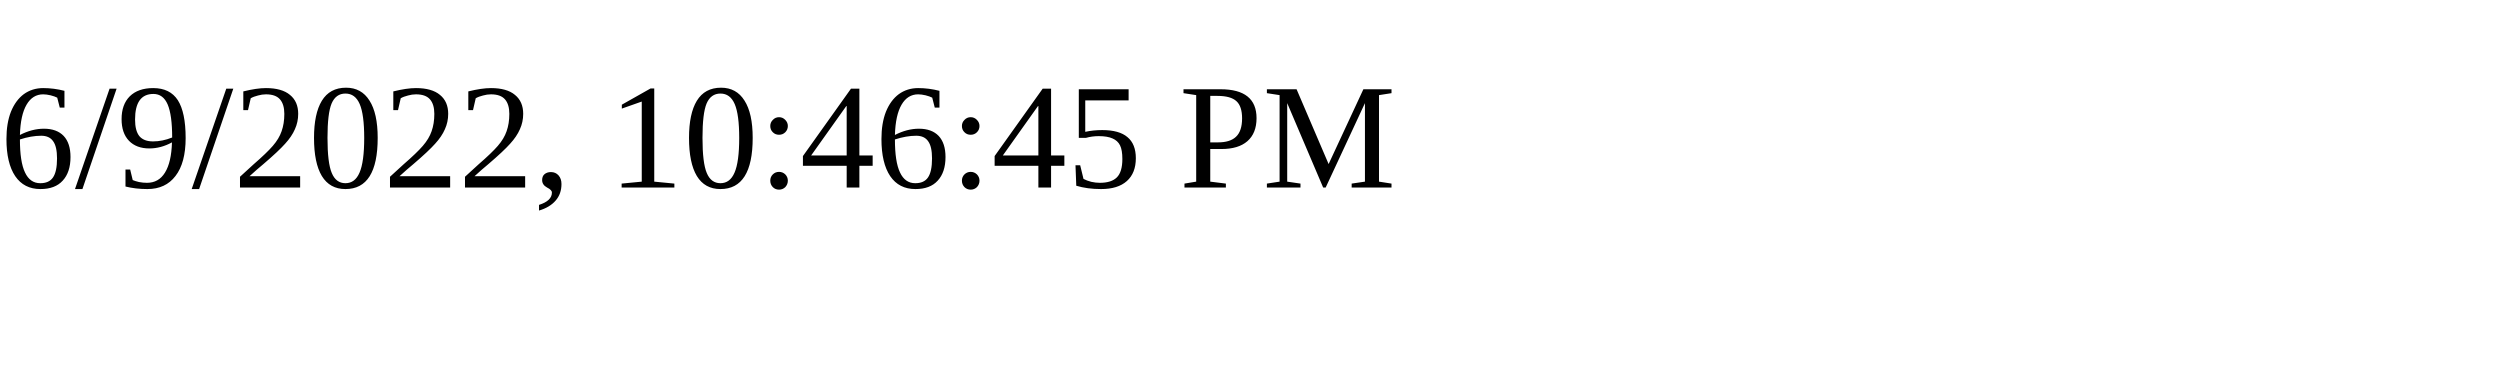
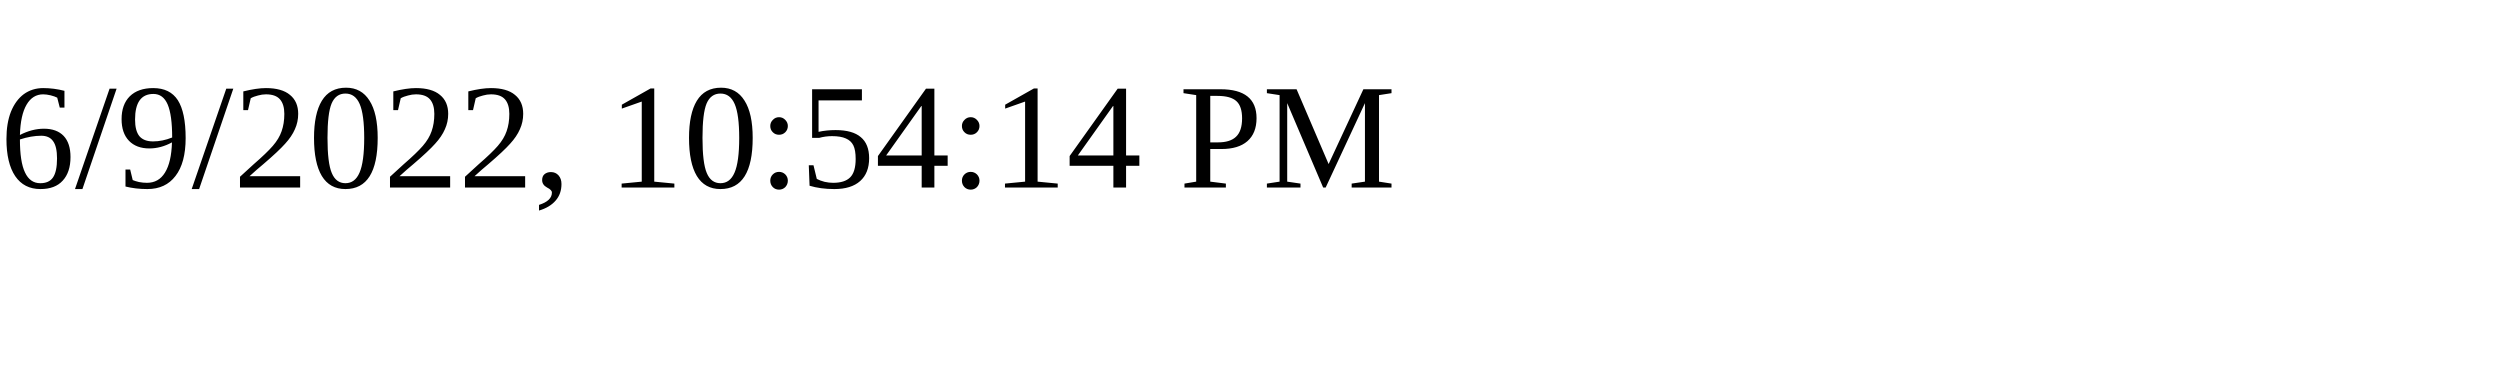
<svg xmlns="http://www.w3.org/2000/svg" height="30" width="200">
-   <text x="0" y="15">6/9/2022, 10:46:45 PM</text>
+   <text x="0" y="15">6/9/2022, 10:54:14 PM</text>
</svg>
